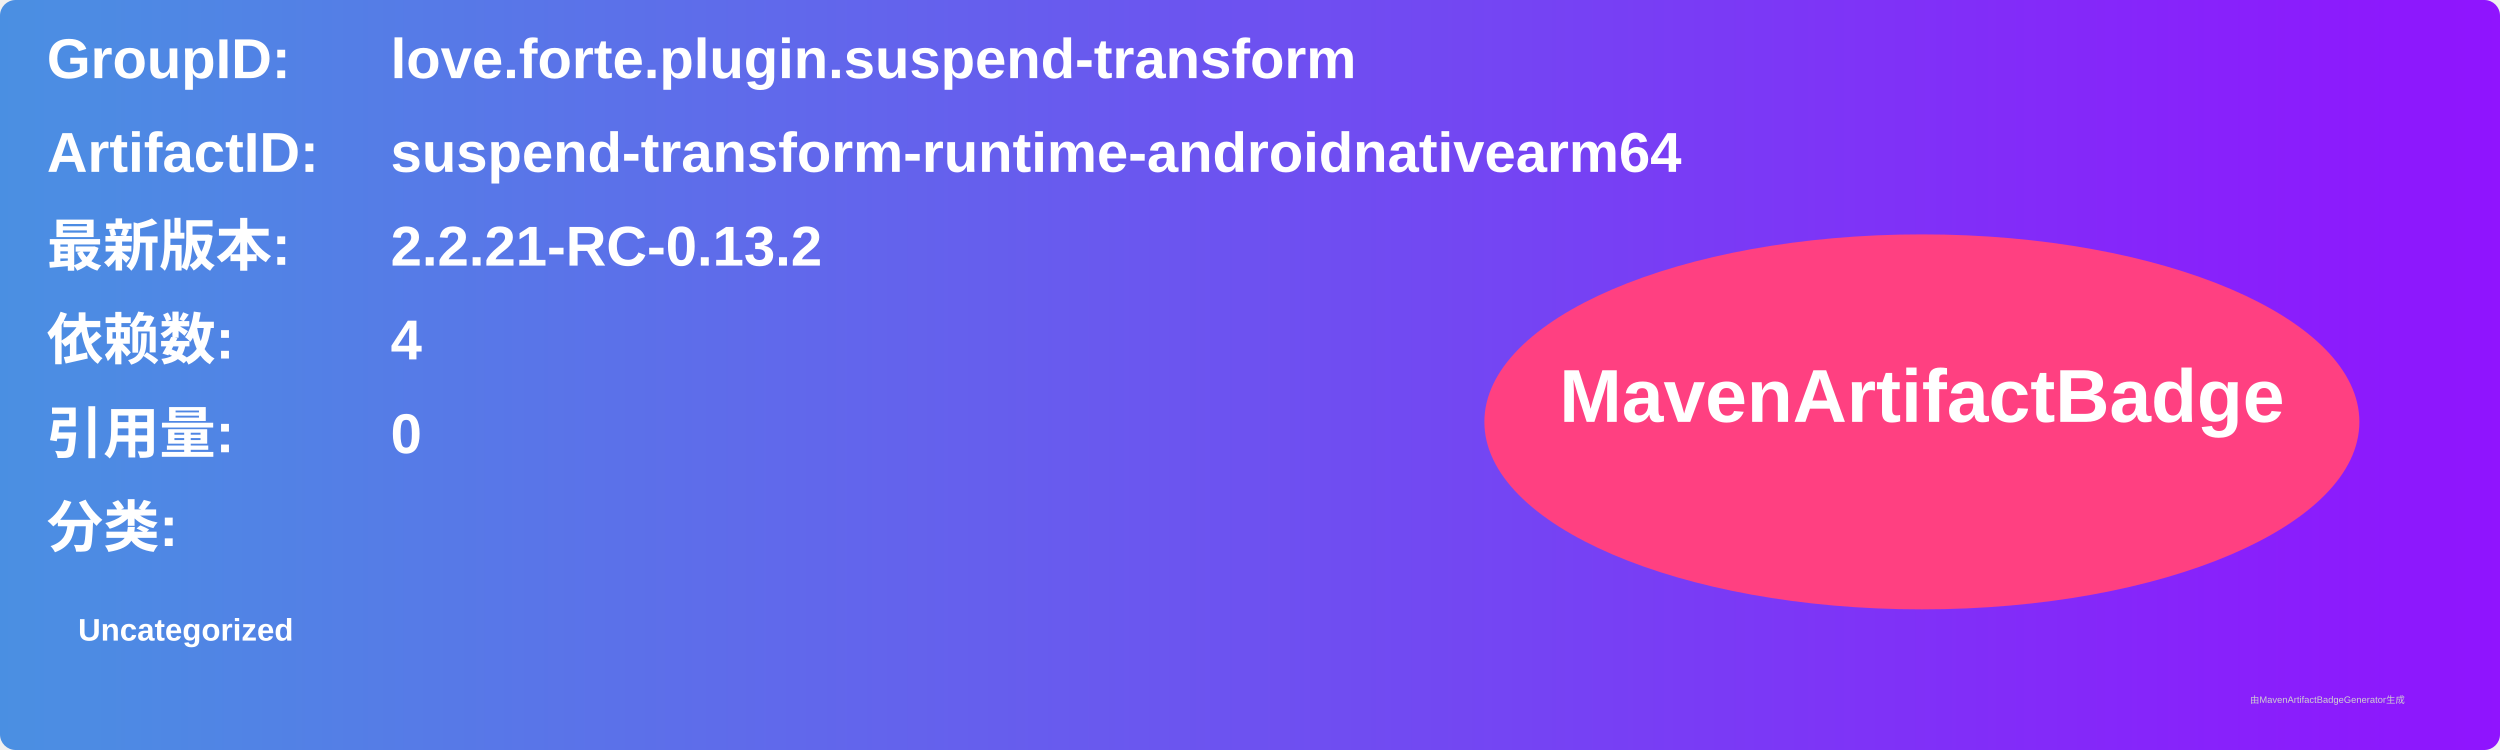
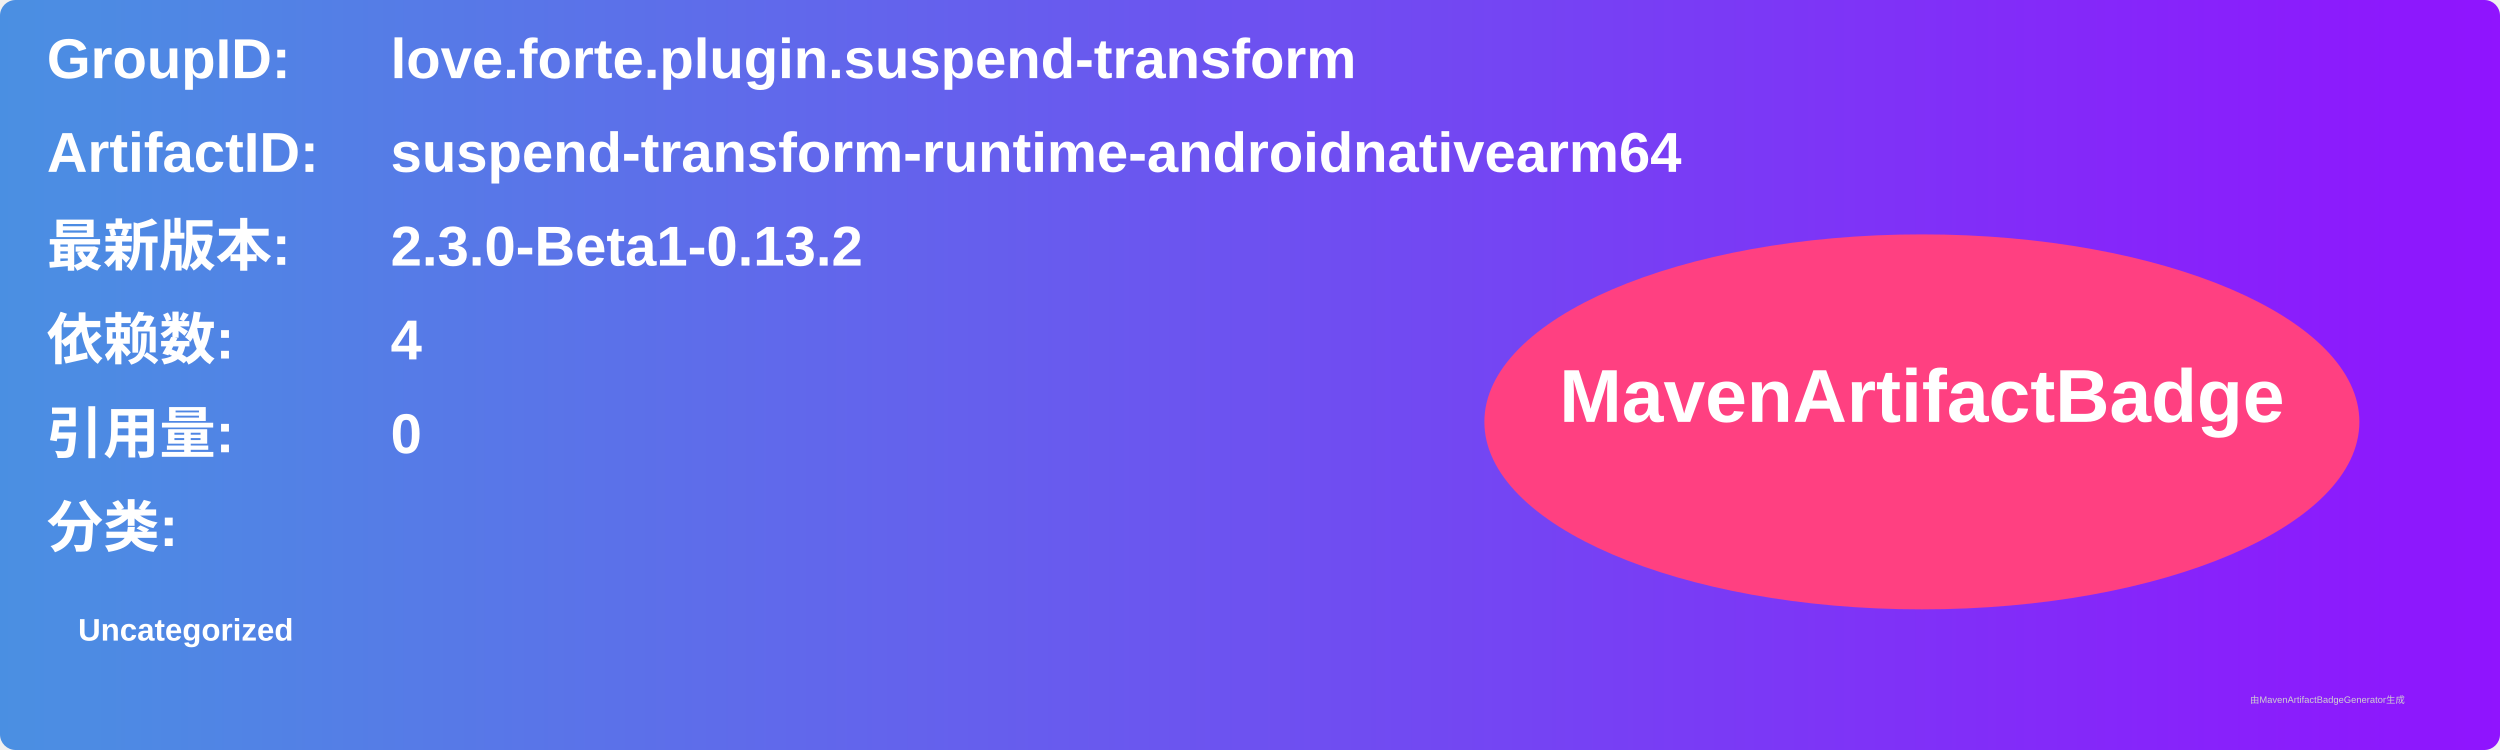
<svg xmlns="http://www.w3.org/2000/svg" width="800" height="240" viewBox="0 0 800 240">
  <linearGradient id="grad" x1="0%" y1="0%" x2="100%" y2="0%">
    <stop offset="0%" stop-color="#4a90e2" />
    <stop offset="100%" stop-color="#9013fe" />
  </linearGradient>
  <rect width="100%" height="100%" rx="5" ry="5" fill="url(#grad)" />
  <g transform="translate(15, 15)">
    <text x="0" y="10" font-family="Arial" font-size="18" fill="white" font-weight="bold" width="260">GroupID:</text>
    <text x="110" y="10" font-family="Arial" font-size="18" fill="white" font-weight="bold" width="460">love.forte.plugin.suspend-transform</text>
    <text x="0" y="40" font-family="Arial" font-size="18" fill="white" font-weight="bold" width="260">ArtifactID:</text>
    <text x="110" y="40" font-family="Arial" font-size="18" fill="white" font-weight="bold" width="460">suspend-transform-runtime-androidnativearm64</text>
    <text x="0" y="70" font-family="Arial" font-size="18" fill="white" font-weight="bold">最新版本:</text>
    <text x="110" y="70" font-family="Arial" font-size="18" fill="white" font-weight="bold">
-       <tspan font-weight="bold">2.2.21-RC-0.13.2</tspan>
+       <tspan font-weight="bold">2.3.0-Beta1-0.13.2</tspan>
    </text>
    <text x="0" y="100" font-family="Arial" font-size="18" fill="white" font-weight="bold">依赖数: </text>
    <text x="110" y="100" font-family="Arial" font-size="18" fill="white">
      <tspan font-weight="bold">4</tspan>
    </text>
    <text x="0" y="130" font-family="Arial" font-size="18" fill="white" font-weight="bold">引用量: </text>
    <text x="110" y="130" font-family="Arial" font-size="18" fill="white">
      <tspan font-weight="bold">0</tspan>
    </text>
    <text x="0" y="160" font-family="Arial" font-size="18" fill="white" font-weight="bold">分类:</text>
    <text x="10" y="190" font-family="Arial" font-size="10" fill="white">
      <tspan font-weight="bold">Uncategorized</tspan>
    </text>
    <ellipse cx="600" cy="120" rx="140" ry="60" fill="#ff4081" />
    <text x="600" y="120" text-anchor="middle" font-family="Arial" font-size="24" fill="white" font-weight="bold">MavenArtifactBadge</text>
  </g>
  <text x="720" y="225" font-family="Arial" font-size="3" fill="#d0d0d0">由MavenArtifactBadgeGenerator生成</text>
</svg>
